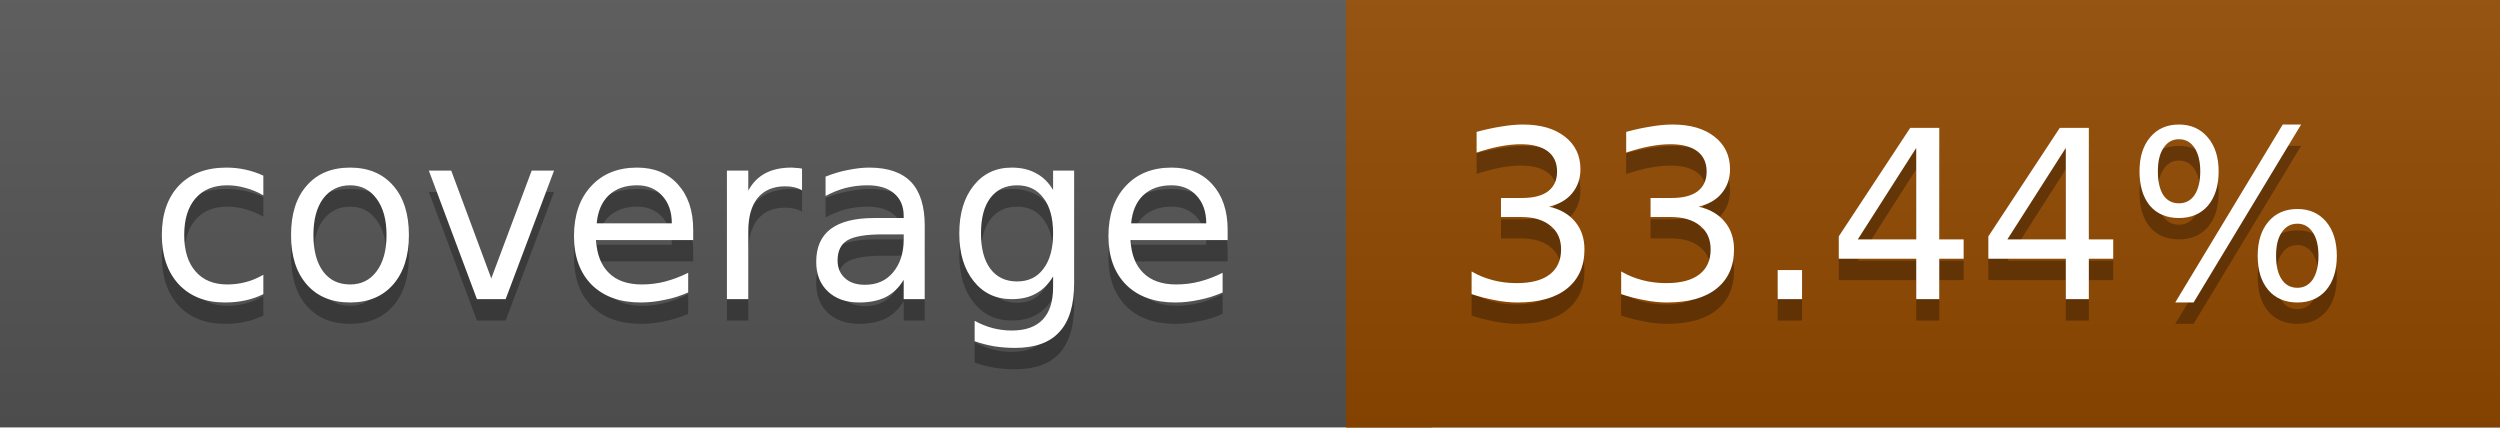
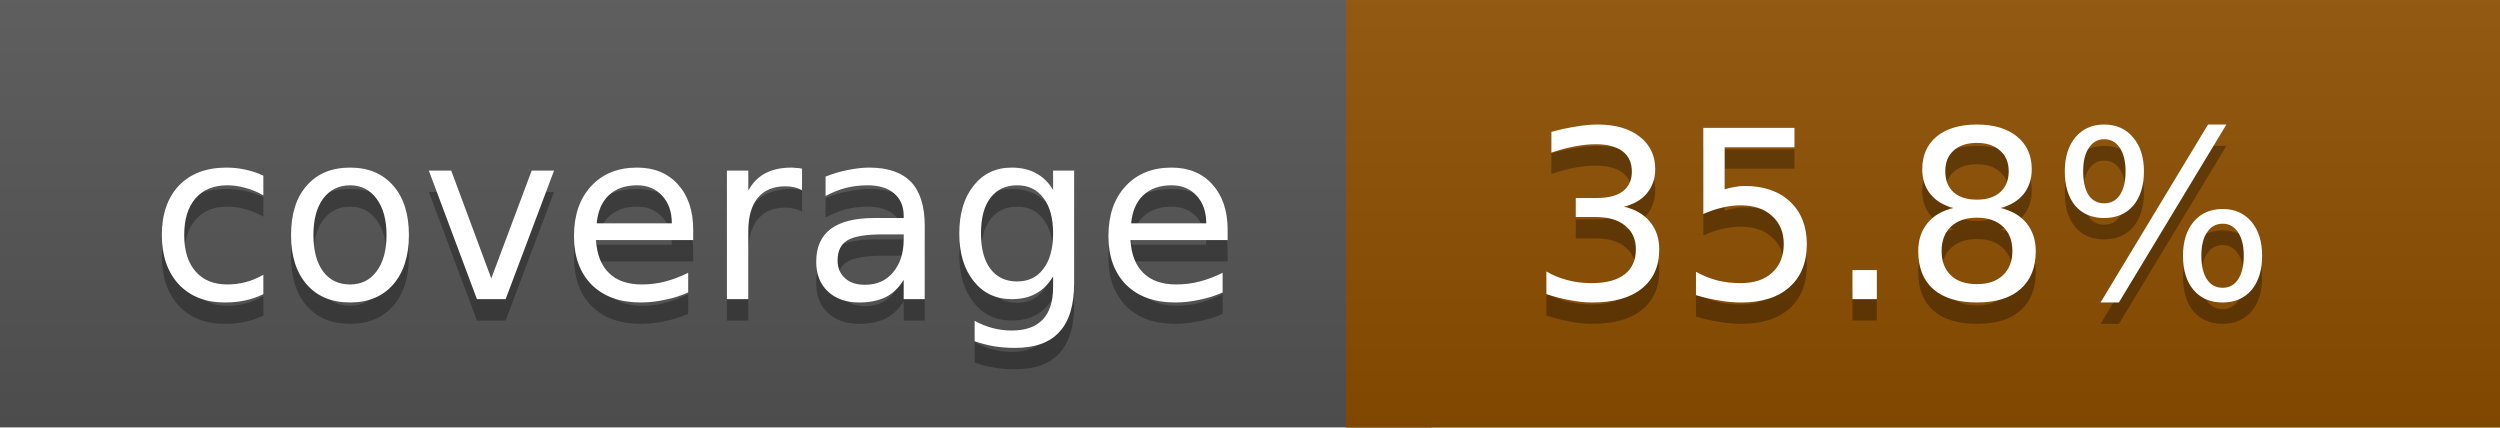
<svg xmlns="http://www.w3.org/2000/svg" width="117" height="20">
  <linearGradient id="a" x2="0" y2="100%">
    <stop offset="0" stop-color="#bbb" stop-opacity=".1" />
    <stop offset="1" stop-opacity=".1" />
  </linearGradient>
  <rect rx="0" width="117" height="20" fill="#555" />
-   <rect rx="0" x="63" width="54" height="20" fill="#934a00" />
-   <path fill="#934a00" d="M63 0h4v20h-4z" />
+   <rect rx="0" x="63" width="54" height="20" fill="#8e4f00" />
+   <path fill="#8e4f00" d="M63 0h4v20h-4z" />
  <rect rx="0" width="117" height="20" fill="url(#a)" />
  <g fill="#fff" text-anchor="middle" font-family="DejaVu Sans,Verdana,Geneva,sans-serif" font-size="11">
    <text x="32.5" y="15" fill="#010101" fill-opacity=".3">coverage</text>
    <text x="32.5" y="14">coverage</text>
-     <text x="89" y="15" fill="#010101" fill-opacity=".3">33.44%</text>
-     <text x="89" y="14">33.44%</text>
+     <text x="89" y="15" fill="#010101" fill-opacity=".3">35.8%</text>
+     <text x="89" y="14">35.8%</text>
  </g>
</svg>
